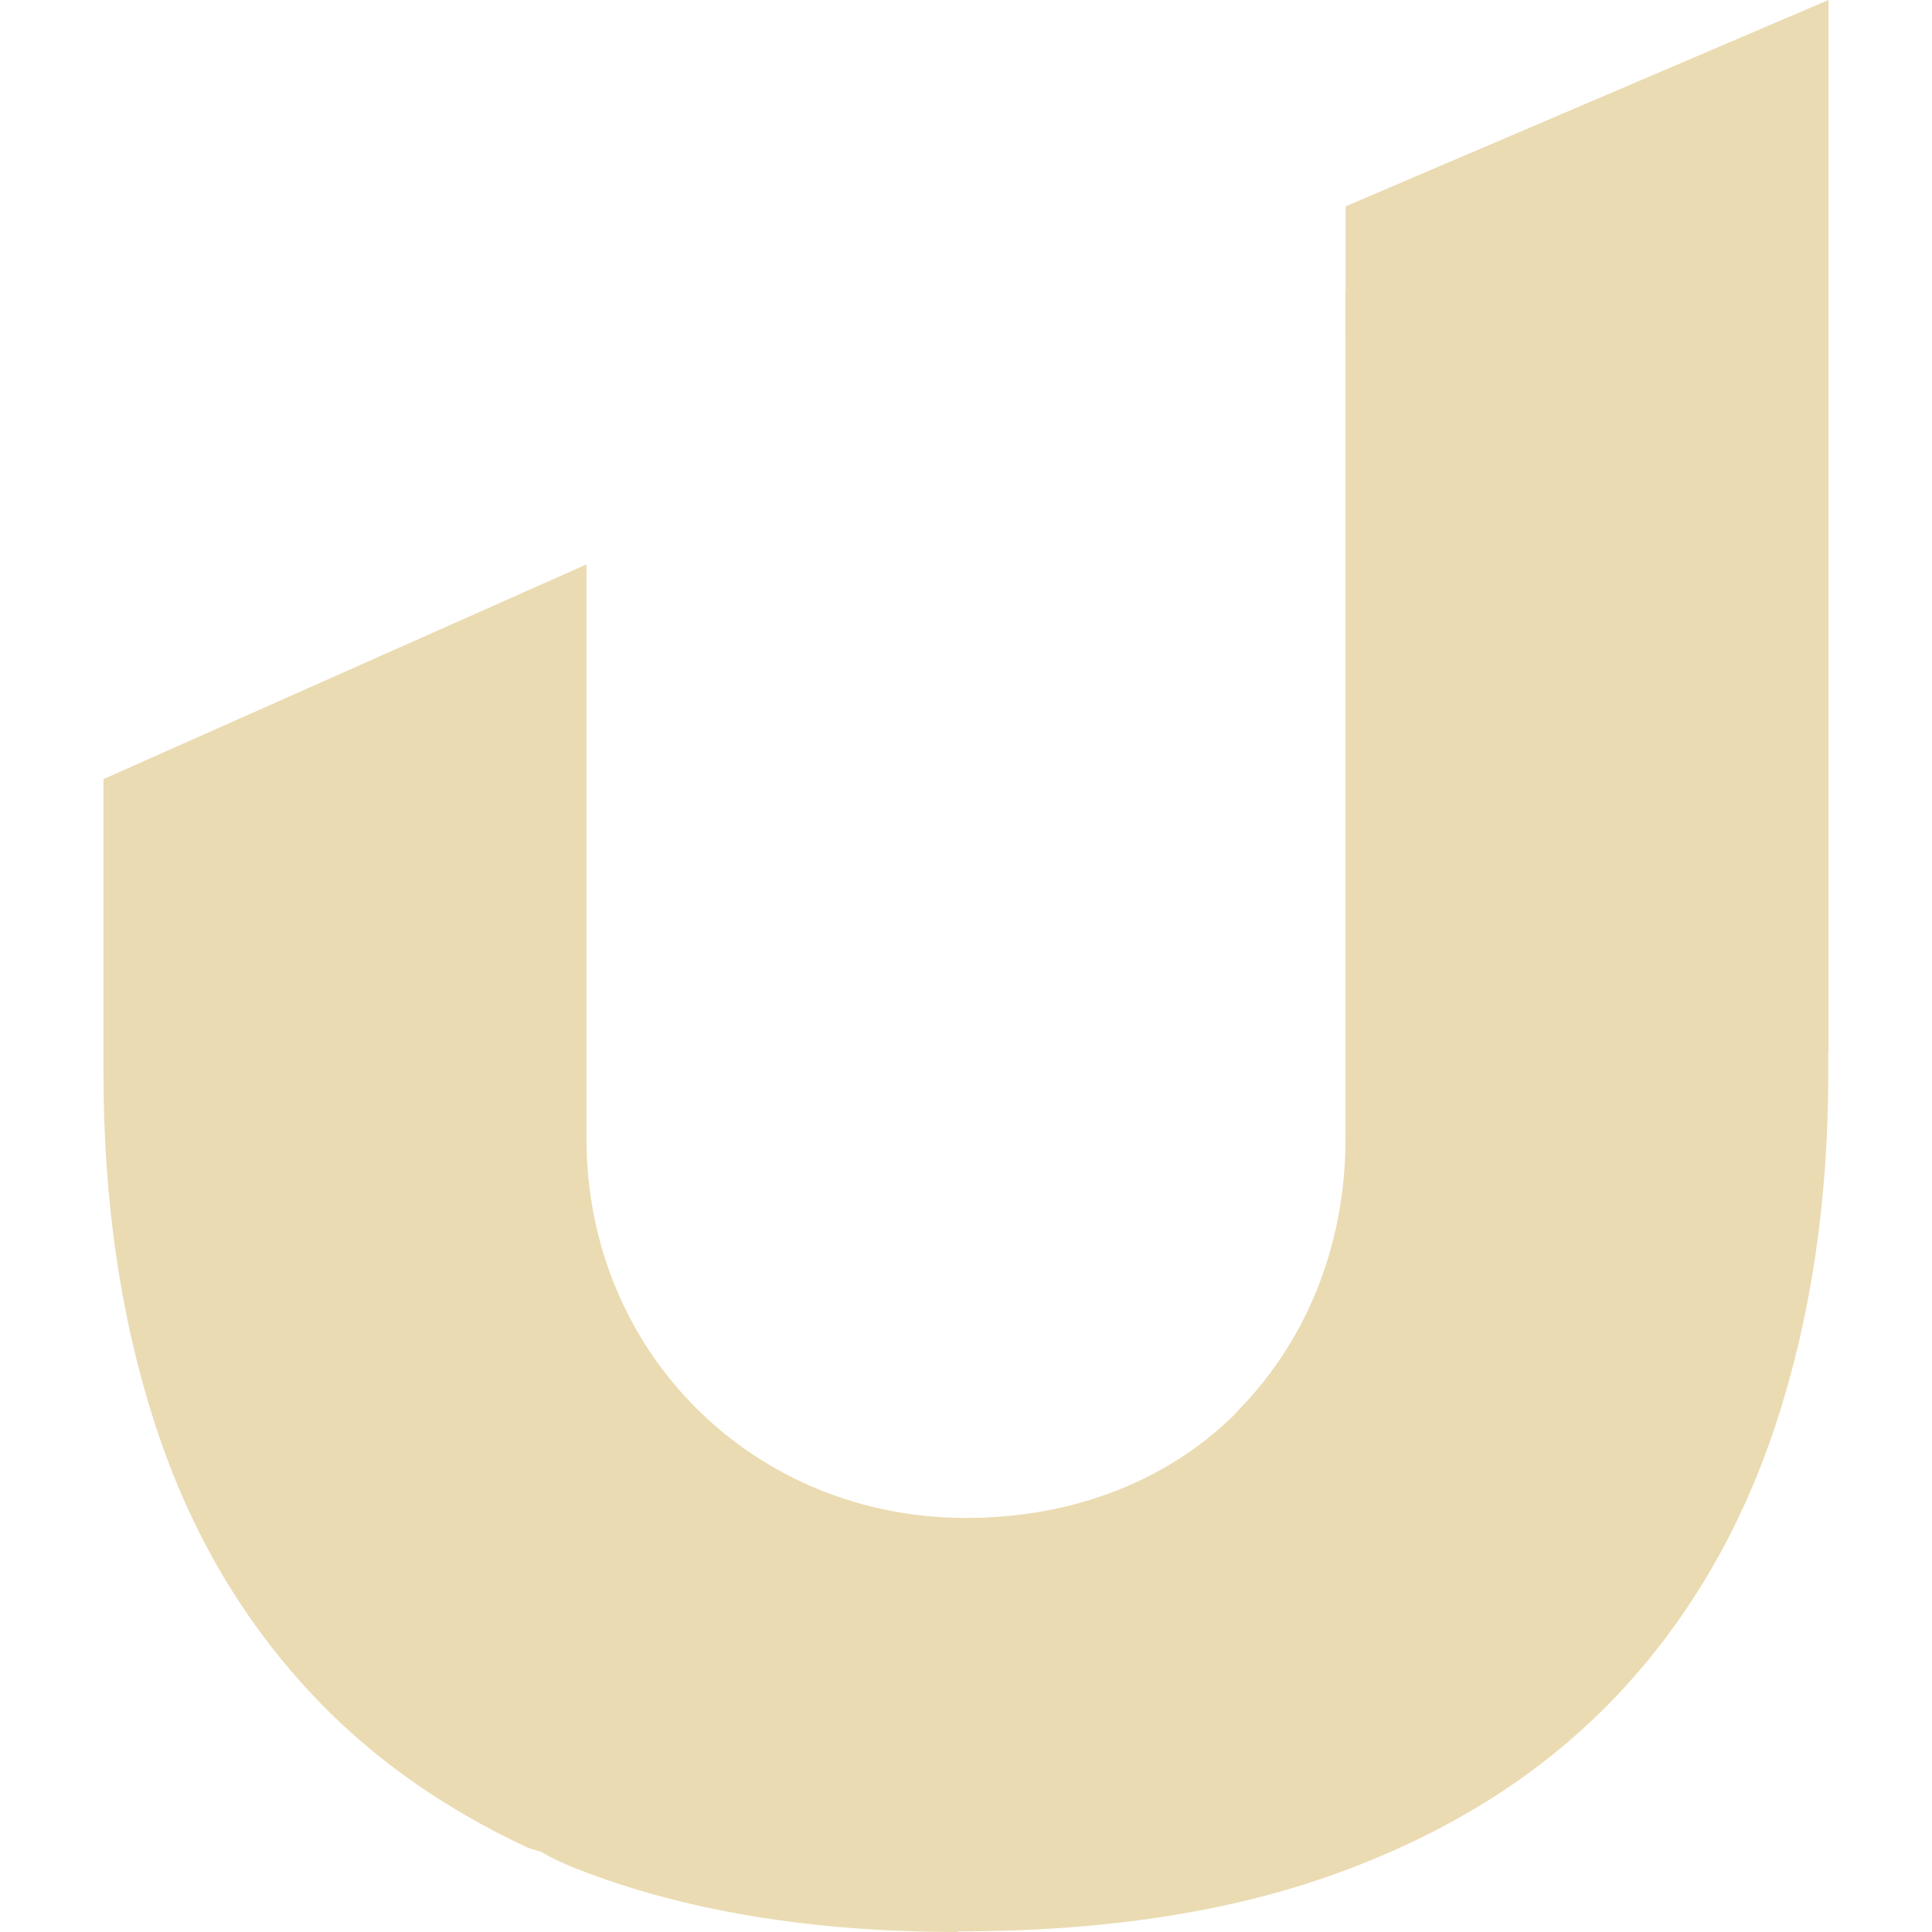
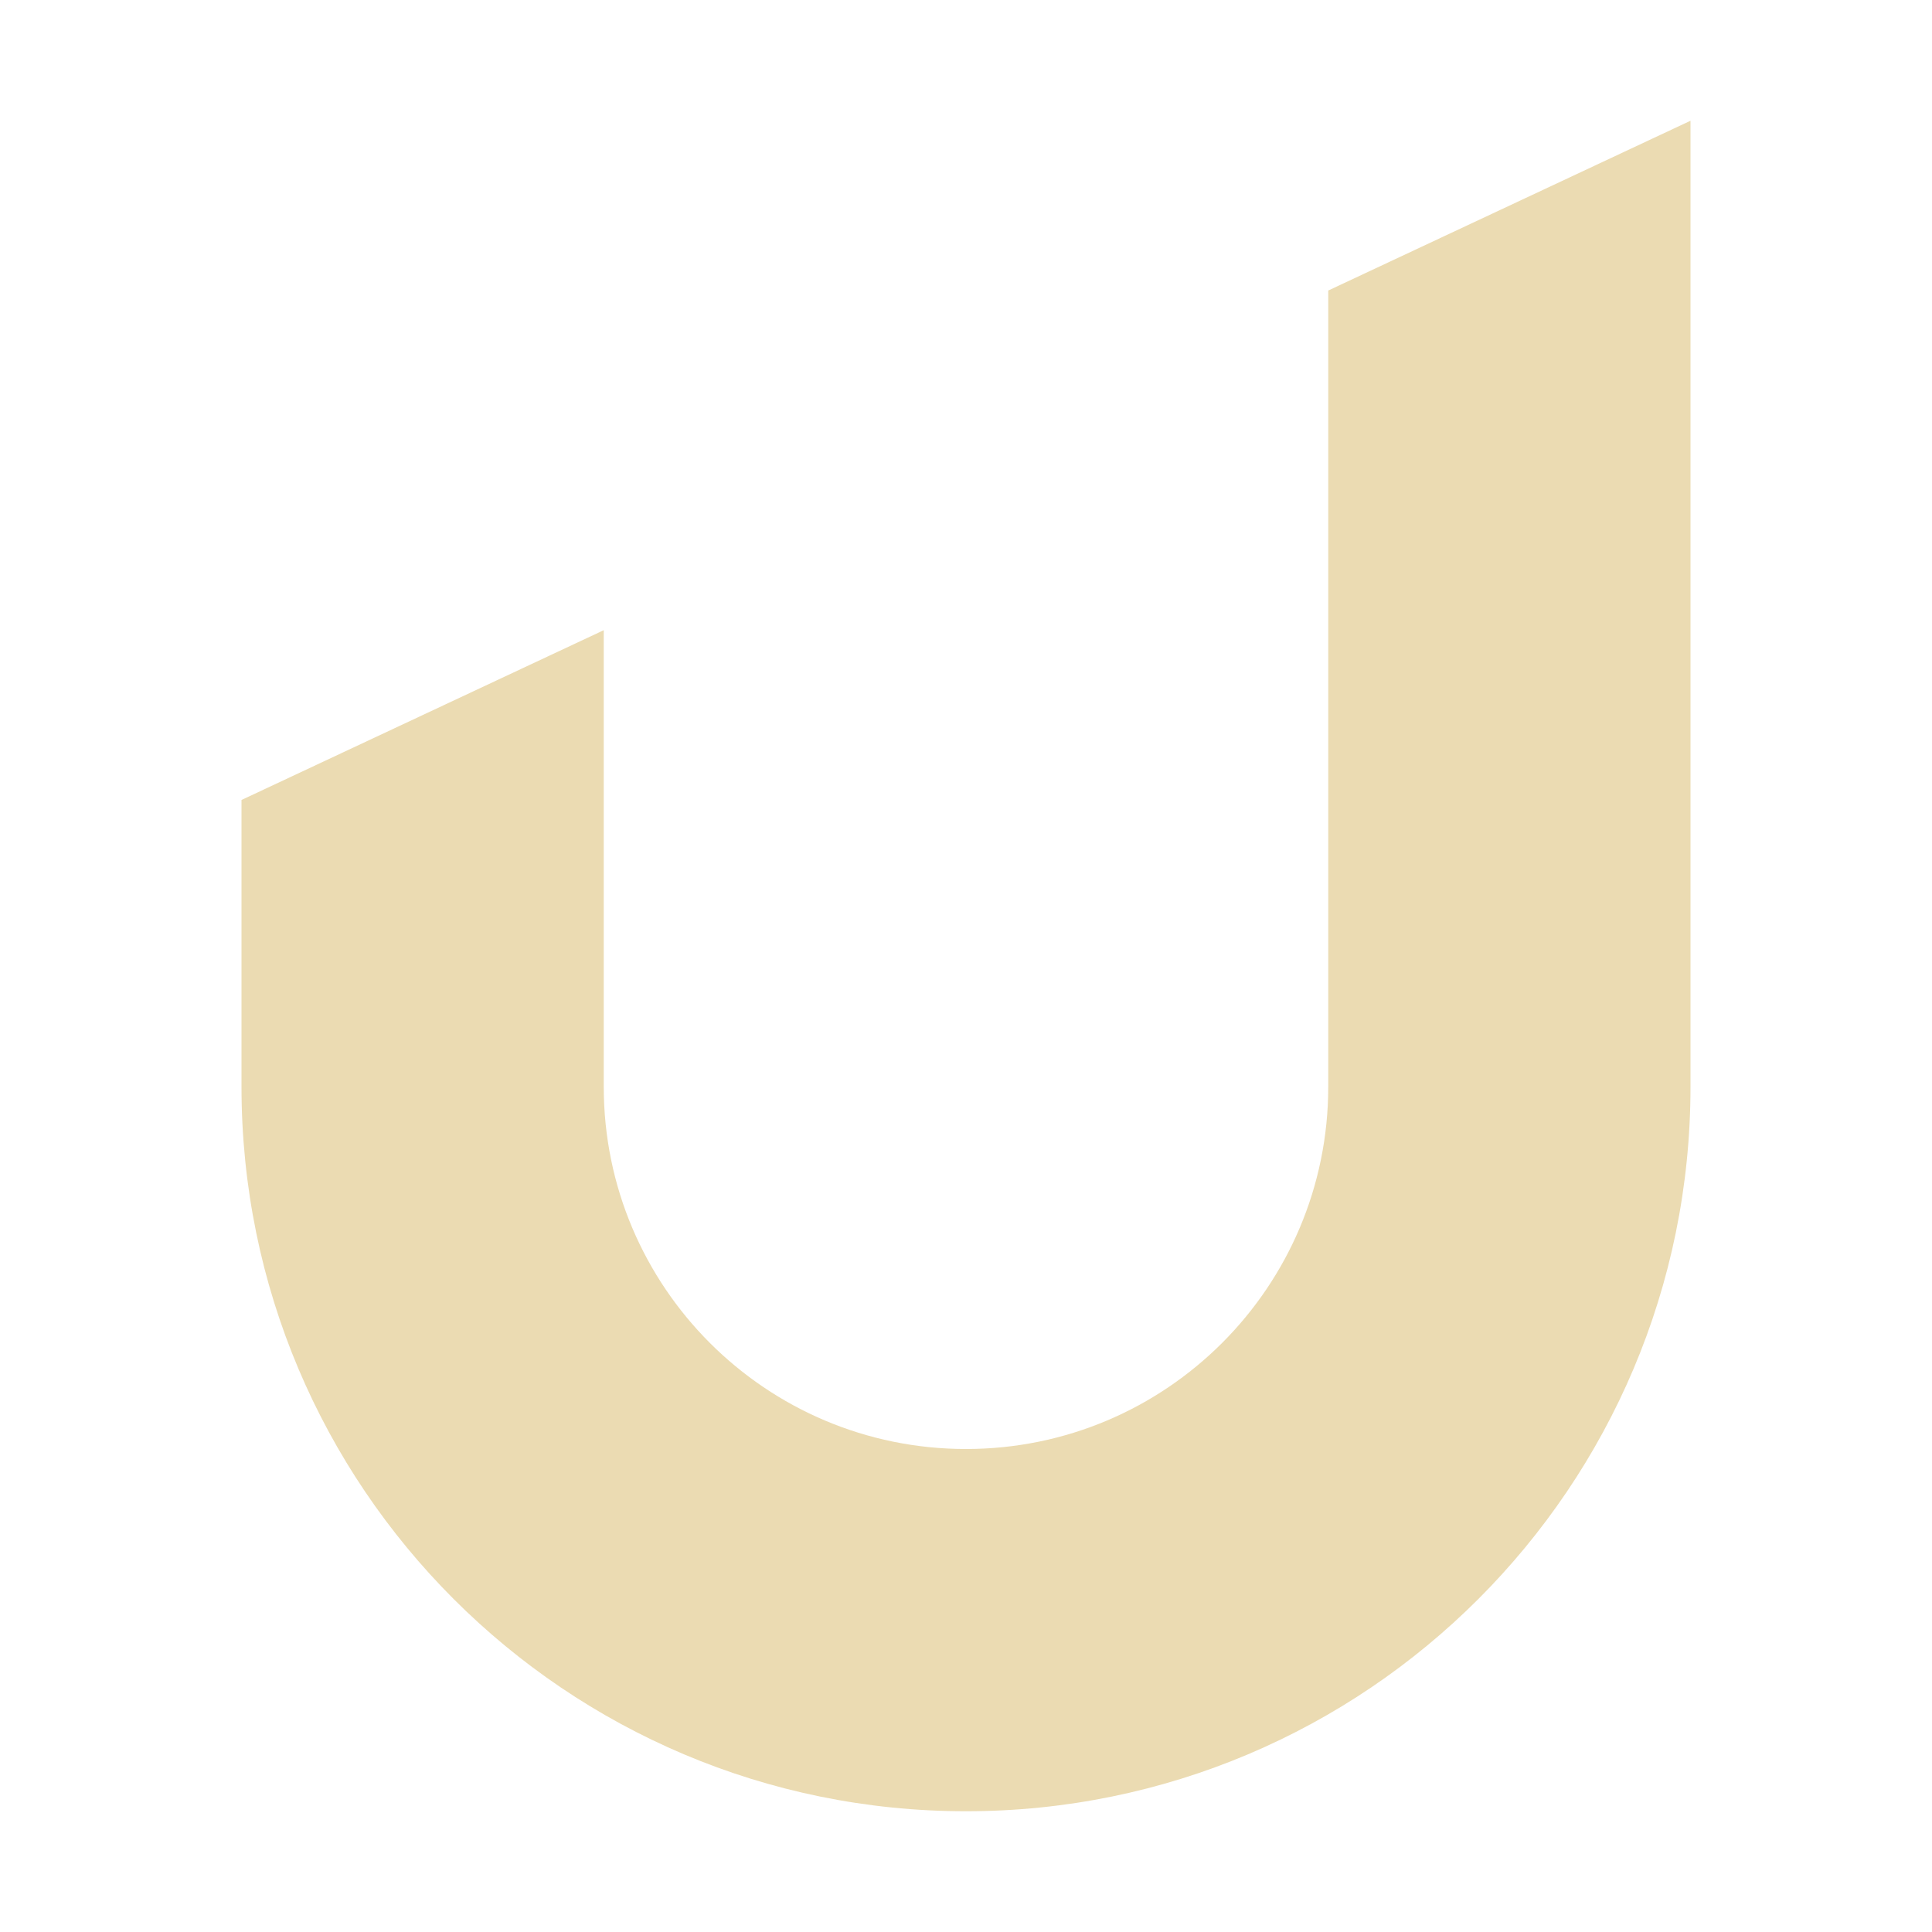
- <svg xmlns="http://www.w3.org/2000/svg" style="isolation:isolate" width="16" height="16" viewBox="0 0 16 16">
+ <svg xmlns="http://www.w3.org/2000/svg" width="16" height="16" version="1.1">
  <defs>
-     <style id="current-color-scheme" type="text/css">
-    .ColorScheme-Text { color:#ebdbb2; } .ColorScheme-Highlight { color:#458588; }
-   </style>
-     <linearGradient id="arrongin" x1="0%" x2="0%" y1="0%" y2="100%">
-       <stop offset="0%" style="stop-color:#d79921; stop-opacity:1" />
-       <stop offset="100%" style="stop-color:#b57614; stop-opacity:1" />
-     </linearGradient>
-     <linearGradient id="aurora" x1="0%" x2="0%" y1="0%" y2="100%">
-       <stop offset="0%" style="stop-color:#83a598; stop-opacity:1" />
-       <stop offset="100%" style="stop-color:#b16286; stop-opacity:1" />
-     </linearGradient>
-     <linearGradient id="fitdance" x1="0%" x2="0%" y1="0%" y2="100%">
-       <stop offset="0%" style="stop-color:#8ec07c; stop-opacity:1" />
-       <stop offset="100%" style="stop-color:#458588; stop-opacity:1" />
-     </linearGradient>
-     <linearGradient id="oomox" x1="0%" x2="0%" y1="0%" y2="100%">
-       <stop offset="0%" style="stop-color:#458588; stop-opacity:1" />
-       <stop offset="100%" style="stop-color:#928374; stop-opacity:1" />
-     </linearGradient>
-     <linearGradient id="rainblue" x1="0%" x2="0%" y1="0%" y2="100%">
-       <stop offset="0%" style="stop-color:#b8bb26; stop-opacity:1" />
-       <stop offset="100%" style="stop-color:#076678; stop-opacity:1" />
-     </linearGradient>
-     <linearGradient id="sunrise" x1="0%" x2="0%" y1="0%" y2="100%">
-       <stop offset="0%" style="stop-color: #fe8019; stop-opacity:1" />
-       <stop offset="100%" style="stop-color: #fabd2f; stop-opacity:1" />
-     </linearGradient>
-     <linearGradient id="telinkrin" x1="0%" x2="0%" y1="0%" y2="100%">
-       <stop offset="0%" style="stop-color: #83a598; stop-opacity:1" />
-       <stop offset="100%" style="stop-color: #83a598; stop-opacity:1" />
-     </linearGradient>
-     <linearGradient id="60spsycho" x1="0%" x2="0%" y1="0%" y2="100%">
-       <stop offset="0%" style="stop-color: #fb4934; stop-opacity:1" />
-       <stop offset="25%" style="stop-color: #fabd2f; stop-opacity:1" />
-       <stop offset="50%" style="stop-color: #fe8019; stop-opacity:1" />
-       <stop offset="100%" style="stop-color: #689d6a; stop-opacity:1" />
-     </linearGradient>
-     <linearGradient id="90ssummer" x1="0%" x2="0%" y1="0%" y2="100%">
-       <stop offset="0%" style="stop-color: #b16286; stop-opacity:1" />
-       <stop offset="20%" style="stop-color: #8ec07c; stop-opacity:1" />
-       <stop offset="50%" style="stop-color: #fabd2f; stop-opacity:1" />
-       <stop offset="100%" style="stop-color: #458588; stop-opacity:1" />
-     </linearGradient>
-     <linearGradient id="cyberneon" x1="0%" x2="0%" y1="0%" y2="100%">
-       <stop offset="0" style="stop-color:#83a598; stop-opacity:1" />
-       <stop offset="1" style="stop-color:#b16286; stop-opacity:1" />
-     </linearGradient>
+     <style type="text/css" id="current-color-scheme">.ColorScheme-Text { color:#ebdbb2; } .ColorScheme-Highlight { color:#458588; }</style>
  </defs>
-   <path style="fill:currentColor" class="ColorScheme-Text" fill-rule="evenodd" d="M 11.144 2.412 L 11.144 1.709 L 15.143 0 L 15.143 0 L 15.143 8.698 C 15.143 8.71 15.142 8.722 15.141 8.734 L 15.141 8.888 C 15.141 9.937 14.999 10.9 14.713 11.775 C 14.428 12.65 13.991 13.402 13.404 14.027 C 12.814 14.654 12.069 15.139 11.161 15.481 C 10.253 15.826 9.179 15.995 7.934 15.995 L 7.936 16 C 6.712 16 5.653 15.823 4.762 15.471 C 4.659 15.43 4.566 15.385 4.48 15.336 L 4.371 15.302 C 3.655 14.968 3.049 14.536 2.558 14.004 C 1.978 13.377 1.55 12.631 1.274 11.763 C 0.996 10.896 0.857 9.937 0.857 8.89 L 0.857 6.452 L 4.857 4.674 L 4.857 4.674 L 4.857 8.442 L 4.857 9.429 C 4.857 11.202 6.241 12.571 8 12.571 C 8.893 12.571 9.697 12.26 10.272 11.666 C 10.249 11.689 10.223 11.71 10.2 11.734 C 10.8 11.153 11.143 10.338 11.143 9.429 L 11.143 2.8 C 11.143 2.795 11.142 2.79 11.142 2.784 L 11.142 2.412 L 11.142 2.412 C 11.143 2.412 11.143 2.412 11.144 2.412 Z M 10.176 11.899 L 10.177 11.899 L 10.205 11.83 L 10.176 11.899 Z M 10.174 11.758 C 10.097 11.831 10.017 11.9 9.933 11.965 C 10.017 11.9 10.097 11.831 10.174 11.758 L 10.174 11.758 Z" />
+   <path class="ColorScheme-Text" fill="currentColor" d="m14 1-3 1.406v6.594c0 1.657-1.343 3-3 3s-3-1.343-3-3v-3.781l-3 1.406v2.375c0 3.314 2.686 6 6 6s6-2.686 6-6v-8z" />
</svg>
